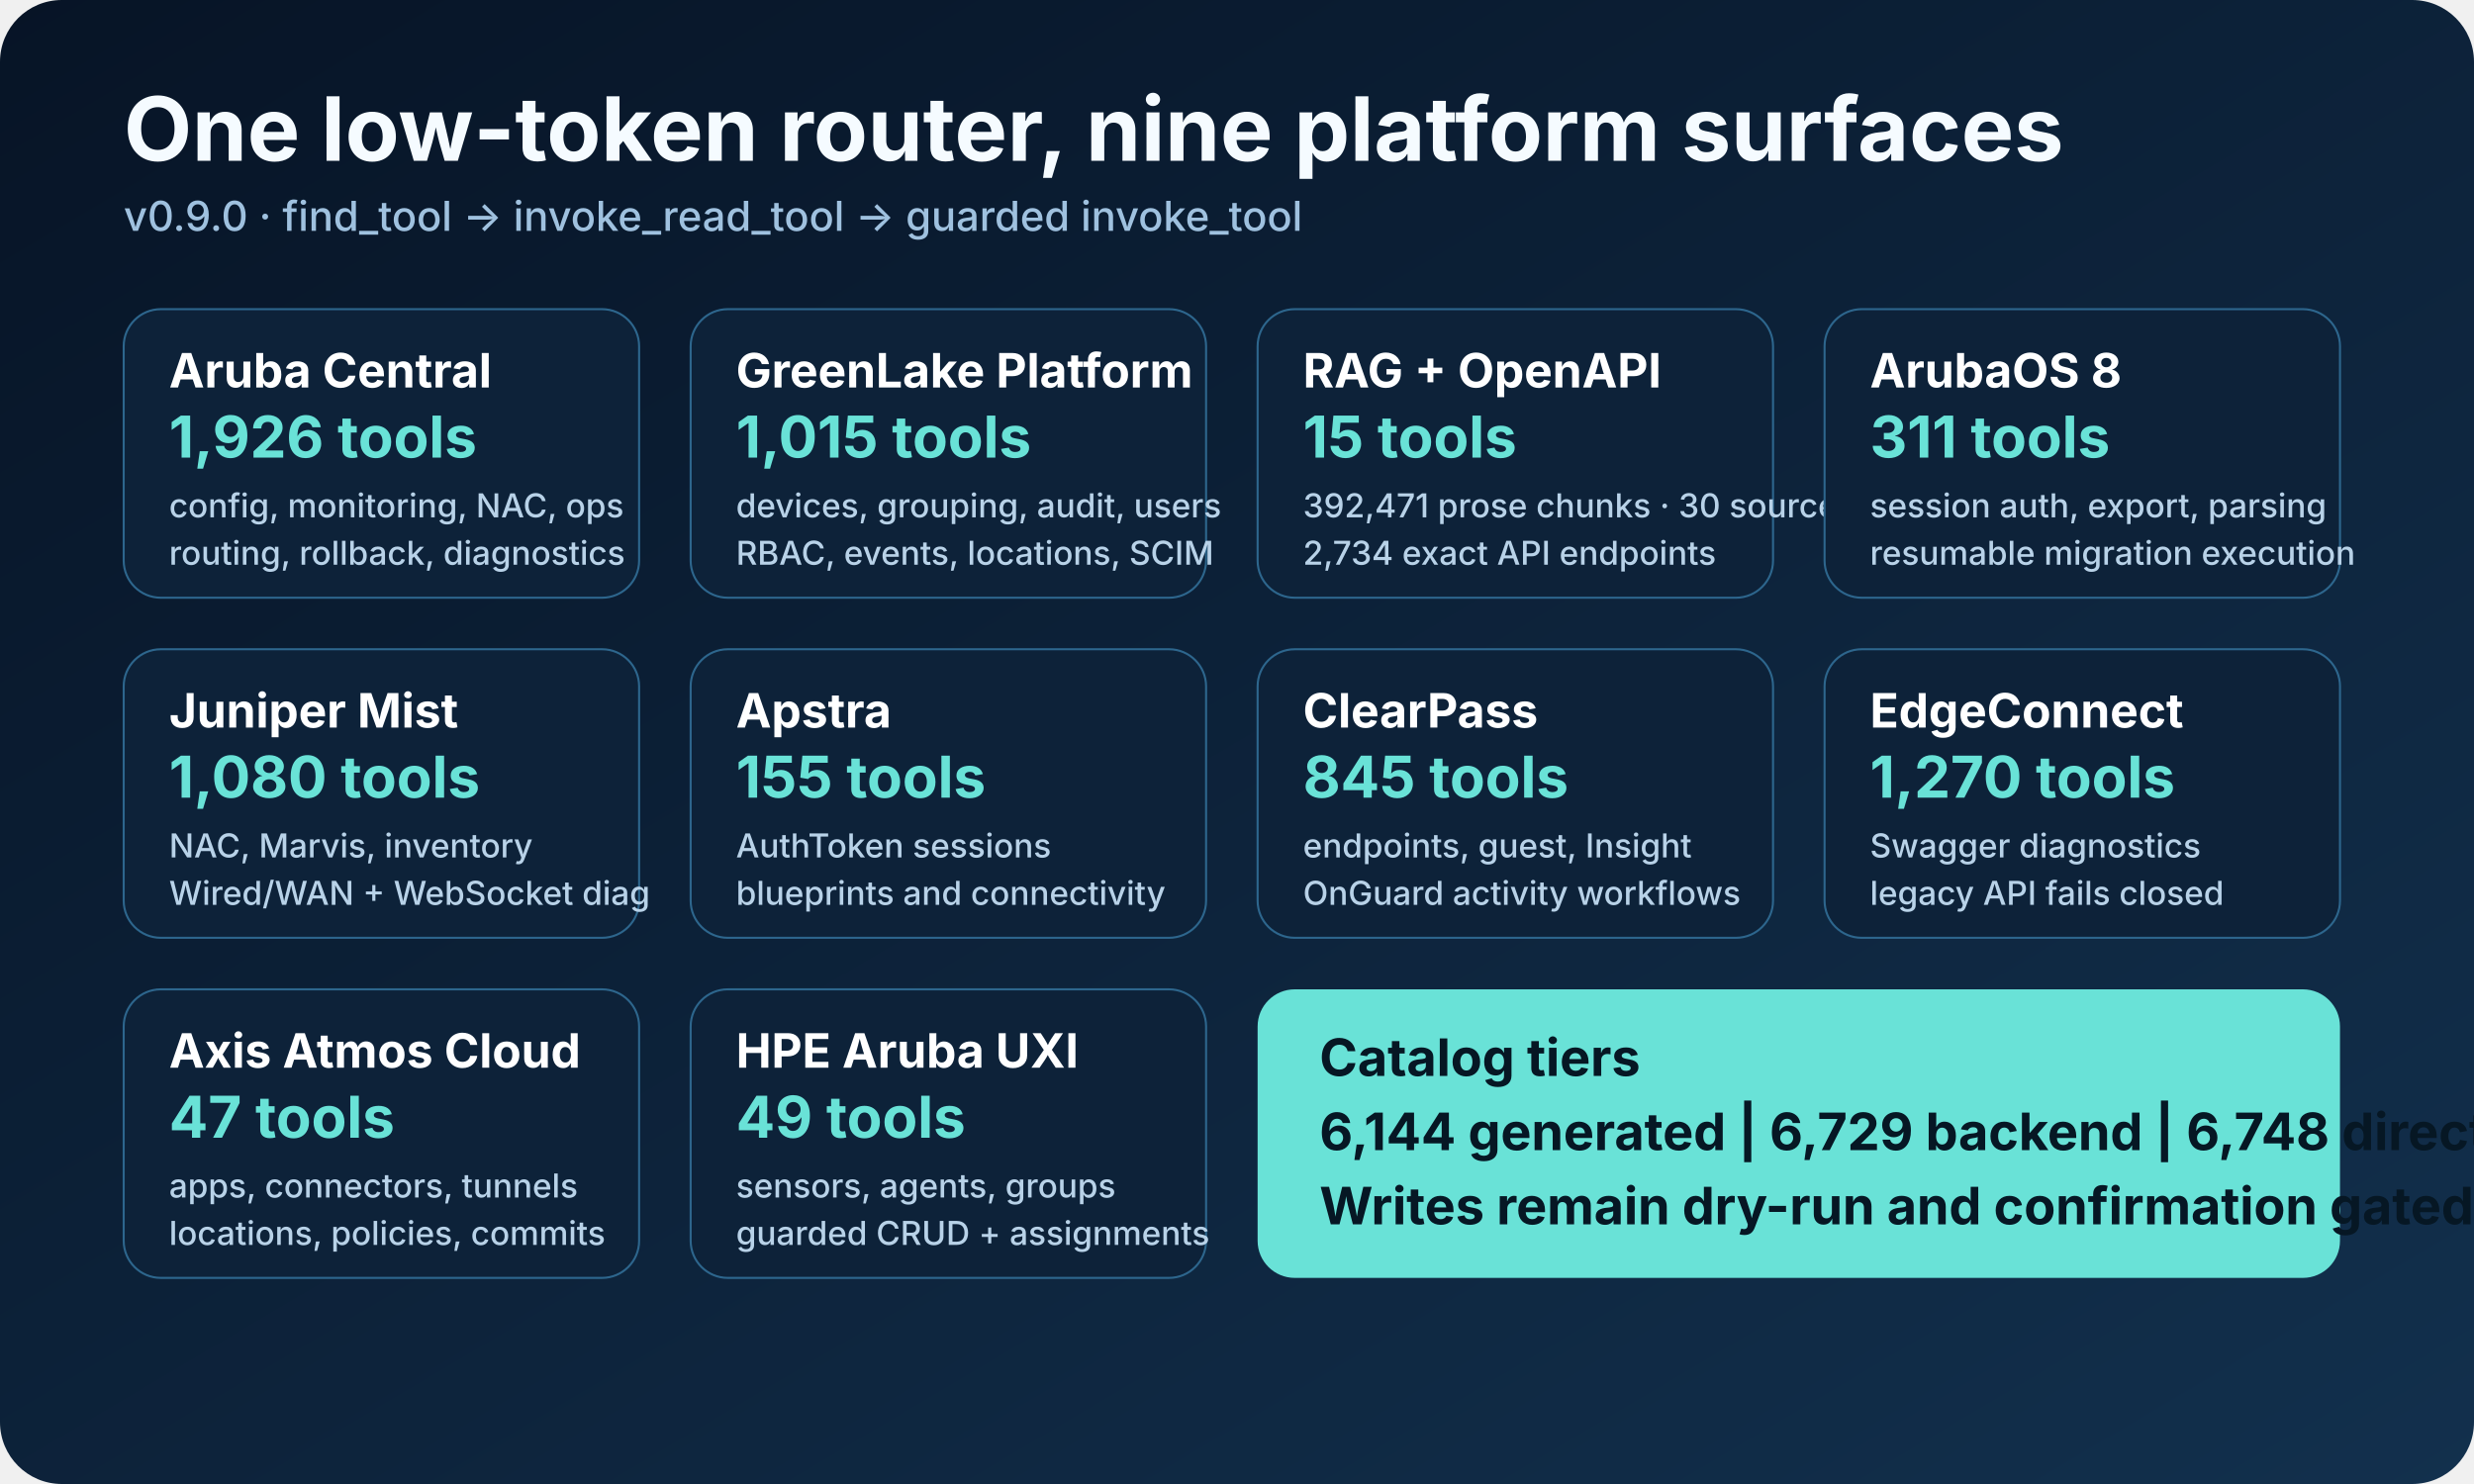
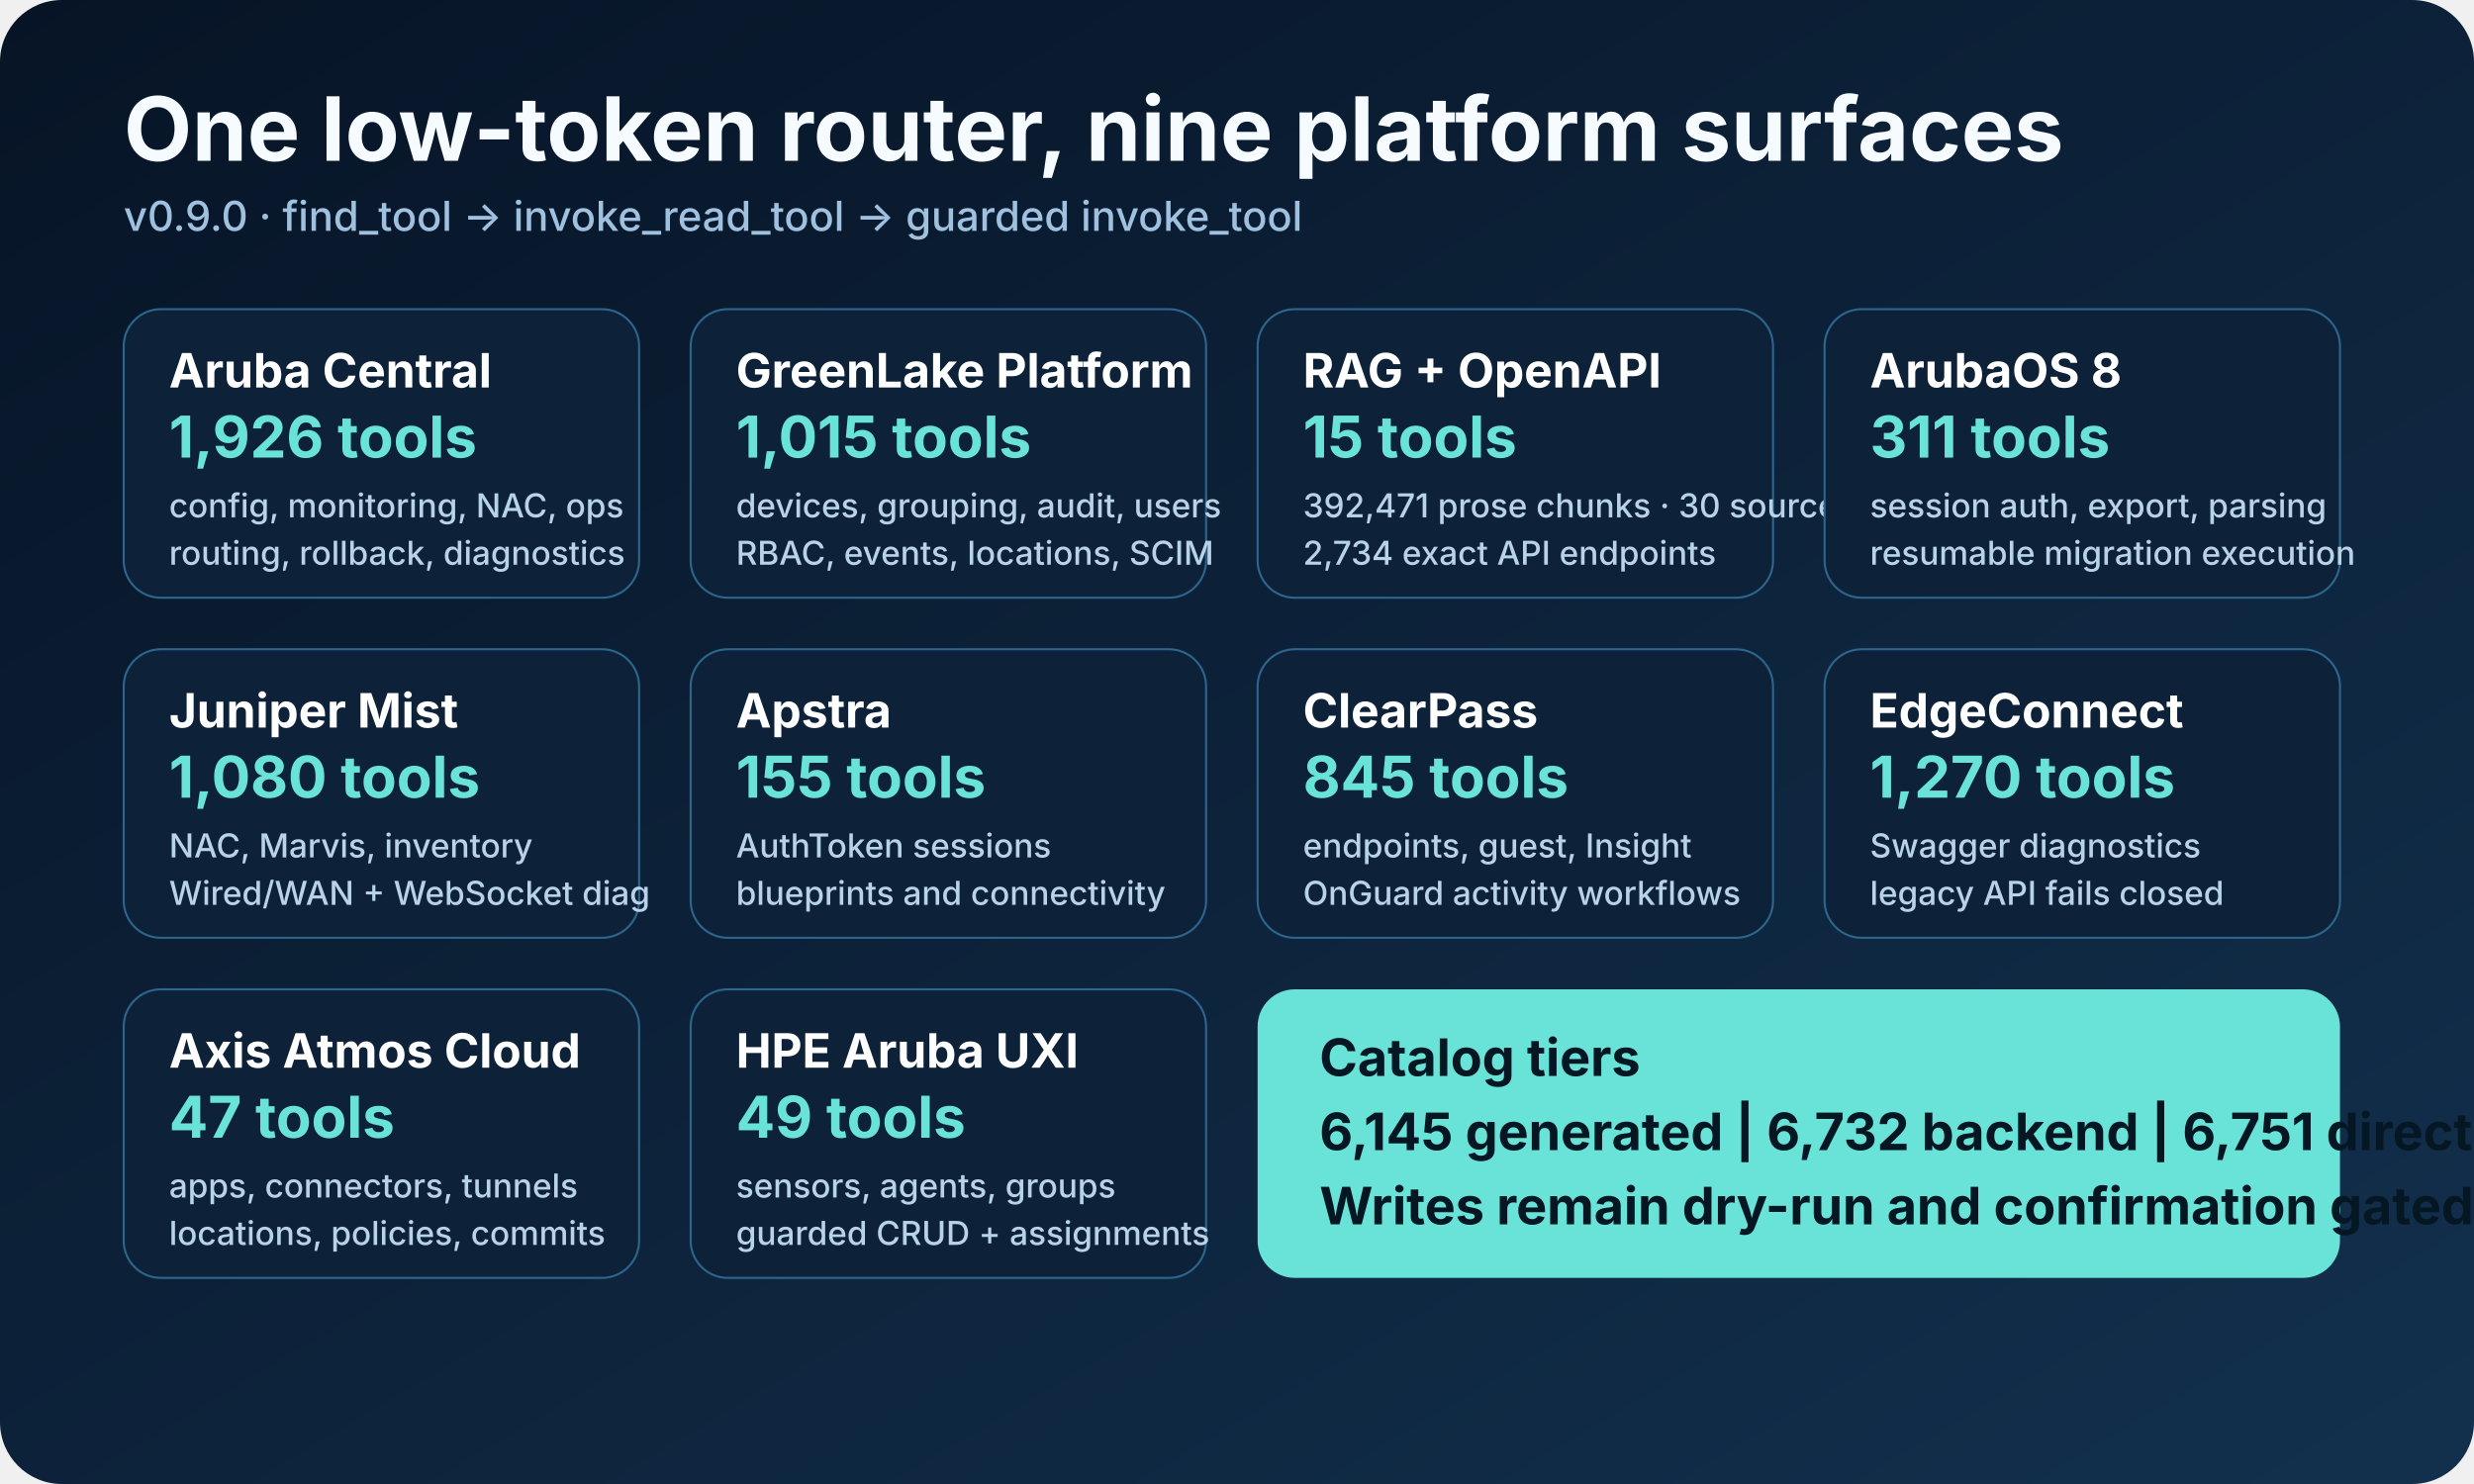
<svg xmlns="http://www.w3.org/2000/svg" width="1200" height="720" viewBox="0 0 1200 720" role="img" aria-labelledby="title desc">
  <defs>
    <linearGradient id="bg" x1="0" y1="0" x2="1" y2="1">
      <stop offset="0" stop-color="#071426" />
      <stop offset="1" stop-color="#12304d" />
    </linearGradient>
    <style>
      .heading { font: 700 43px -apple-system, BlinkMacSystemFont, "Segoe UI", sans-serif; fill: #f5fbff; }
      .sub { font: 500 20px -apple-system, BlinkMacSystemFont, "Segoe UI", sans-serif; fill: #9fc1df; }
      .boxTitle { font: 700 23px -apple-system, BlinkMacSystemFont, "Segoe UI", sans-serif; fill: #ffffff; }
      .boxText { font: 500 16px -apple-system, BlinkMacSystemFont, "Segoe UI", sans-serif; fill: #b8d2e8; }
      .count { font: 700 28px -apple-system, BlinkMacSystemFont, "Segoe UI", sans-serif; fill: #69e2d7; }
      .router { font: 700 25px -apple-system, BlinkMacSystemFont, "Segoe UI", sans-serif; fill: #061724; }
    </style>
  </defs>
  <rect width="1200" height="720" rx="30" fill="url(#bg)" />
  <text x="60" y="78" class="heading">One low-token router, nine platform surfaces</text>
  <text x="60" y="112" class="sub">v0.9.0 · find_tool → invoke_read_tool → guarded invoke_tool</text>
  <g transform="translate(60 150)">
    <rect width="250" height="140" rx="18" fill="#0d2239" stroke="#2d668d" />
    <text x="22" y="38" class="boxTitle">Aruba Central</text>
    <text x="22" y="72" class="count">1,926 tools</text>
    <text x="22" y="101" class="boxText">config, monitoring, NAC, ops</text>
    <text x="22" y="124" class="boxText">routing, rollback, diagnostics</text>
    <rect x="275" width="250" height="140" rx="18" fill="#0d2239" stroke="#2d668d" />
    <text x="297" y="38" class="boxTitle">GreenLake Platform</text>
    <text x="297" y="72" class="count">1,015 tools</text>
    <text x="297" y="101" class="boxText">devices, grouping, audit, users</text>
    <text x="297" y="124" class="boxText">RBAC, events, locations, SCIM</text>
    <rect x="550" width="250" height="140" rx="18" fill="#0d2239" stroke="#2d668d" />
    <text x="572" y="38" class="boxTitle">RAG + OpenAPI</text>
    <text x="572" y="72" class="count">15 tools</text>
    <text x="572" y="101" class="boxText">392,471 prose chunks · 30 sources</text>
    <text x="572" y="124" class="boxText">2,734 exact API endpoints</text>
    <rect x="825" width="250" height="140" rx="18" fill="#0d2239" stroke="#2d668d" />
    <text x="847" y="38" class="boxTitle">ArubaOS 8</text>
    <text x="847" y="72" class="count">311 tools</text>
    <text x="847" y="101" class="boxText">session auth, export, parsing</text>
    <text x="847" y="124" class="boxText">resumable migration execution</text>
    <rect y="165" width="250" height="140" rx="18" fill="#0d2239" stroke="#2d668d" />
    <text x="22" y="203" class="boxTitle">Juniper Mist</text>
    <text x="22" y="237" class="count">1,080 tools</text>
    <text x="22" y="266" class="boxText">NAC, Marvis, inventory</text>
    <text x="22" y="289" class="boxText">Wired/WAN + WebSocket diag</text>
    <rect x="275" y="165" width="250" height="140" rx="18" fill="#0d2239" stroke="#2d668d" />
    <text x="297" y="203" class="boxTitle">Apstra</text>
    <text x="297" y="237" class="count">155 tools</text>
    <text x="297" y="266" class="boxText">AuthToken sessions</text>
    <text x="297" y="289" class="boxText">blueprints and connectivity</text>
    <rect x="550" y="165" width="250" height="140" rx="18" fill="#0d2239" stroke="#2d668d" />
    <text x="572" y="203" class="boxTitle">ClearPass</text>
    <text x="572" y="237" class="count">845 tools</text>
    <text x="572" y="266" class="boxText">endpoints, guest, Insight</text>
    <text x="572" y="289" class="boxText">OnGuard activity workflows</text>
    <rect x="825" y="165" width="250" height="140" rx="18" fill="#0d2239" stroke="#2d668d" />
    <text x="847" y="203" class="boxTitle">EdgeConnect</text>
    <text x="847" y="237" class="count">1,270 tools</text>
    <text x="847" y="266" class="boxText">Swagger diagnostics</text>
    <text x="847" y="289" class="boxText">legacy API fails closed</text>
    <rect y="330" width="250" height="140" rx="18" fill="#0d2239" stroke="#2d668d" />
    <text x="22" y="368" class="boxTitle">Axis Atmos Cloud</text>
    <text x="22" y="402" class="count">47 tools</text>
    <text x="22" y="431" class="boxText">apps, connectors, tunnels</text>
    <text x="22" y="454" class="boxText">locations, policies, commits</text>
    <rect x="275" y="330" width="250" height="140" rx="18" fill="#0d2239" stroke="#2d668d" />
    <text x="297" y="368" class="boxTitle">HPE Aruba UXI</text>
    <text x="297" y="402" class="count">49 tools</text>
    <text x="297" y="431" class="boxText">sensors, agents, groups</text>
    <text x="297" y="454" class="boxText">guarded CRUD + assignments</text>
    <rect x="550" y="330" width="525" height="140" rx="18" fill="#69e2d7" />
    <text x="580" y="372" class="router">Catalog tiers</text>
-     <text x="580" y="408" class="router">6,144 generated | 6,729 backend | 6,748 direct-all</text>
+     <text x="580" y="408" class="router">6,145 generated | 6,732 backend | 6,751 direct-all</text>
    <text x="580" y="444" class="router">Writes remain dry-run and confirmation gated</text>
  </g>
</svg>
